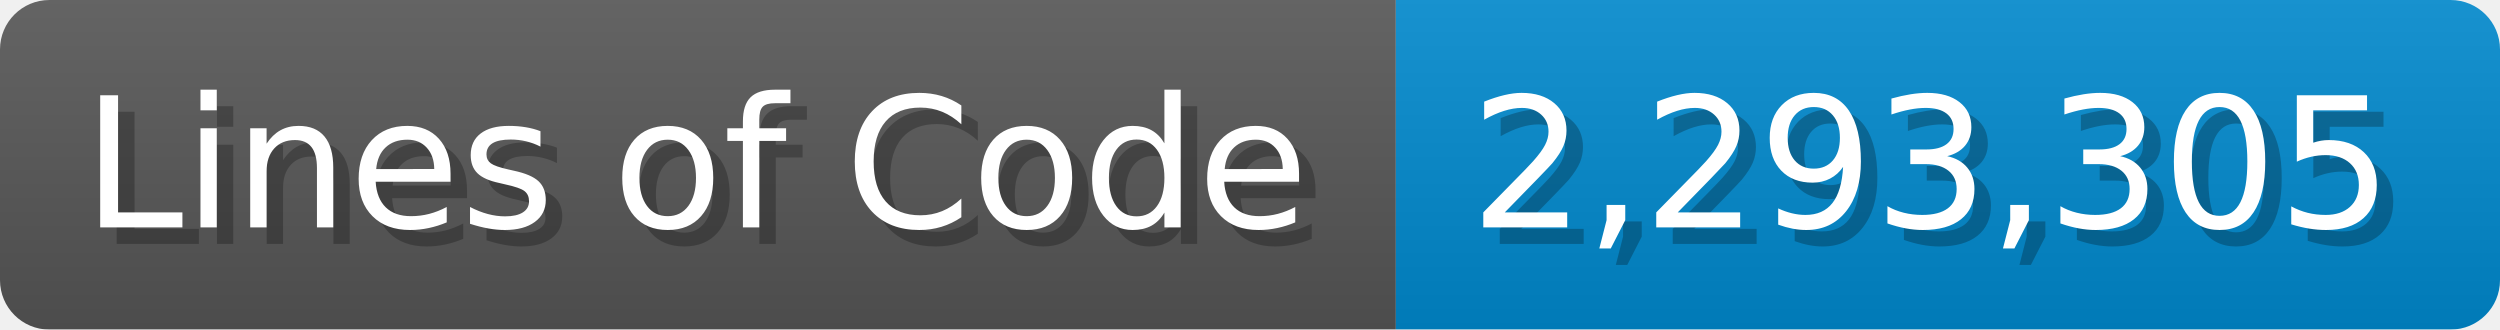
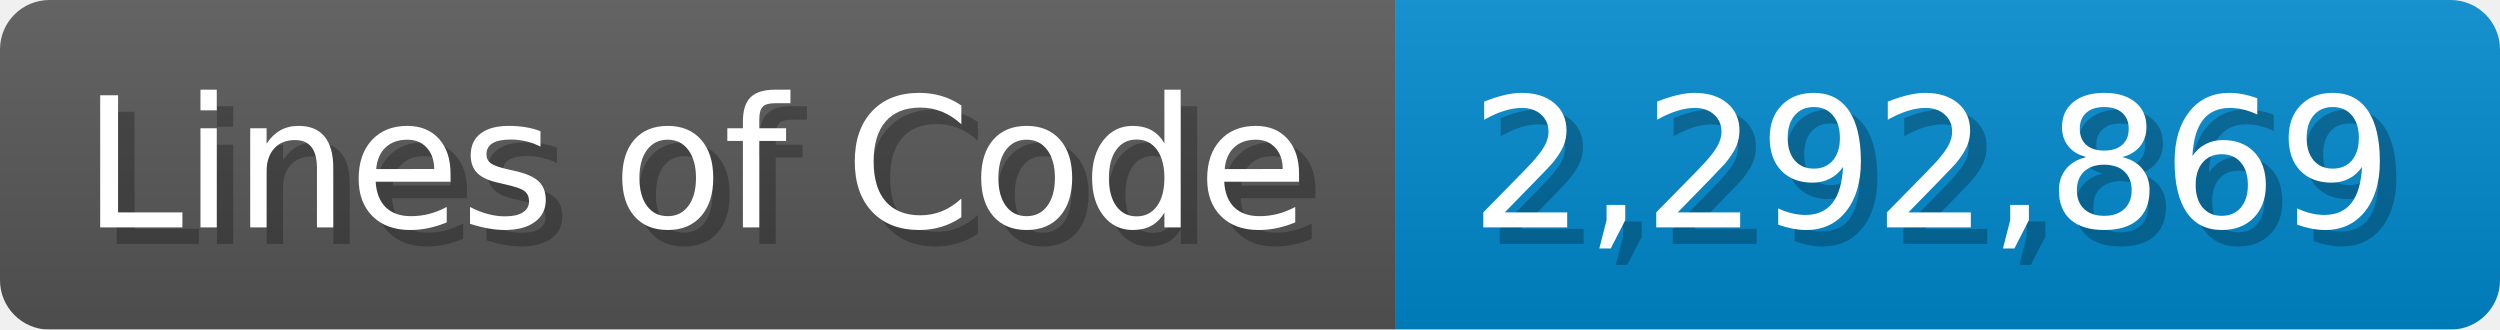
<svg xmlns="http://www.w3.org/2000/svg" width="151.7" height="20" viewBox="0 0 1517 200">
  <linearGradient id="a" x2="0" y2="100%">
    <stop offset="0" stop-opacity=".1" stop-color="#EEE" />
    <stop offset="1" stop-opacity=".1" />
  </linearGradient>
  <mask id="m">
    <rect width="1517" height="200" rx="30" fill="#FFF" />
  </mask>
  <g mask="url(#m)">
    <rect width="847" height="200" fill="#555" />
    <rect width="670" height="200" fill="#08C" x="847" />
    <rect width="1517" height="200" fill="url(#a)" />
  </g>
  <g fill="#fff" text-anchor="start" font-family="Verdana,DejaVu Sans,sans-serif" font-size="110">
    <text x="60" y="148" textLength="747" fill="#000" opacity="0.25">Lines of Code</text>
    <text x="50" y="138" textLength="747">Lines of Code</text>
-     <text x="902" y="148" textLength="570" fill="#000" opacity="0.25">2,293,305</text>
-     <text x="892" y="138" textLength="570">2,293,305</text>
+     <text x="902" y="148" textLength="570" fill="#000" opacity="0.25">2,292,869</text>
+     <text x="892" y="138" textLength="570">2,292,869</text>
  </g>
</svg>
